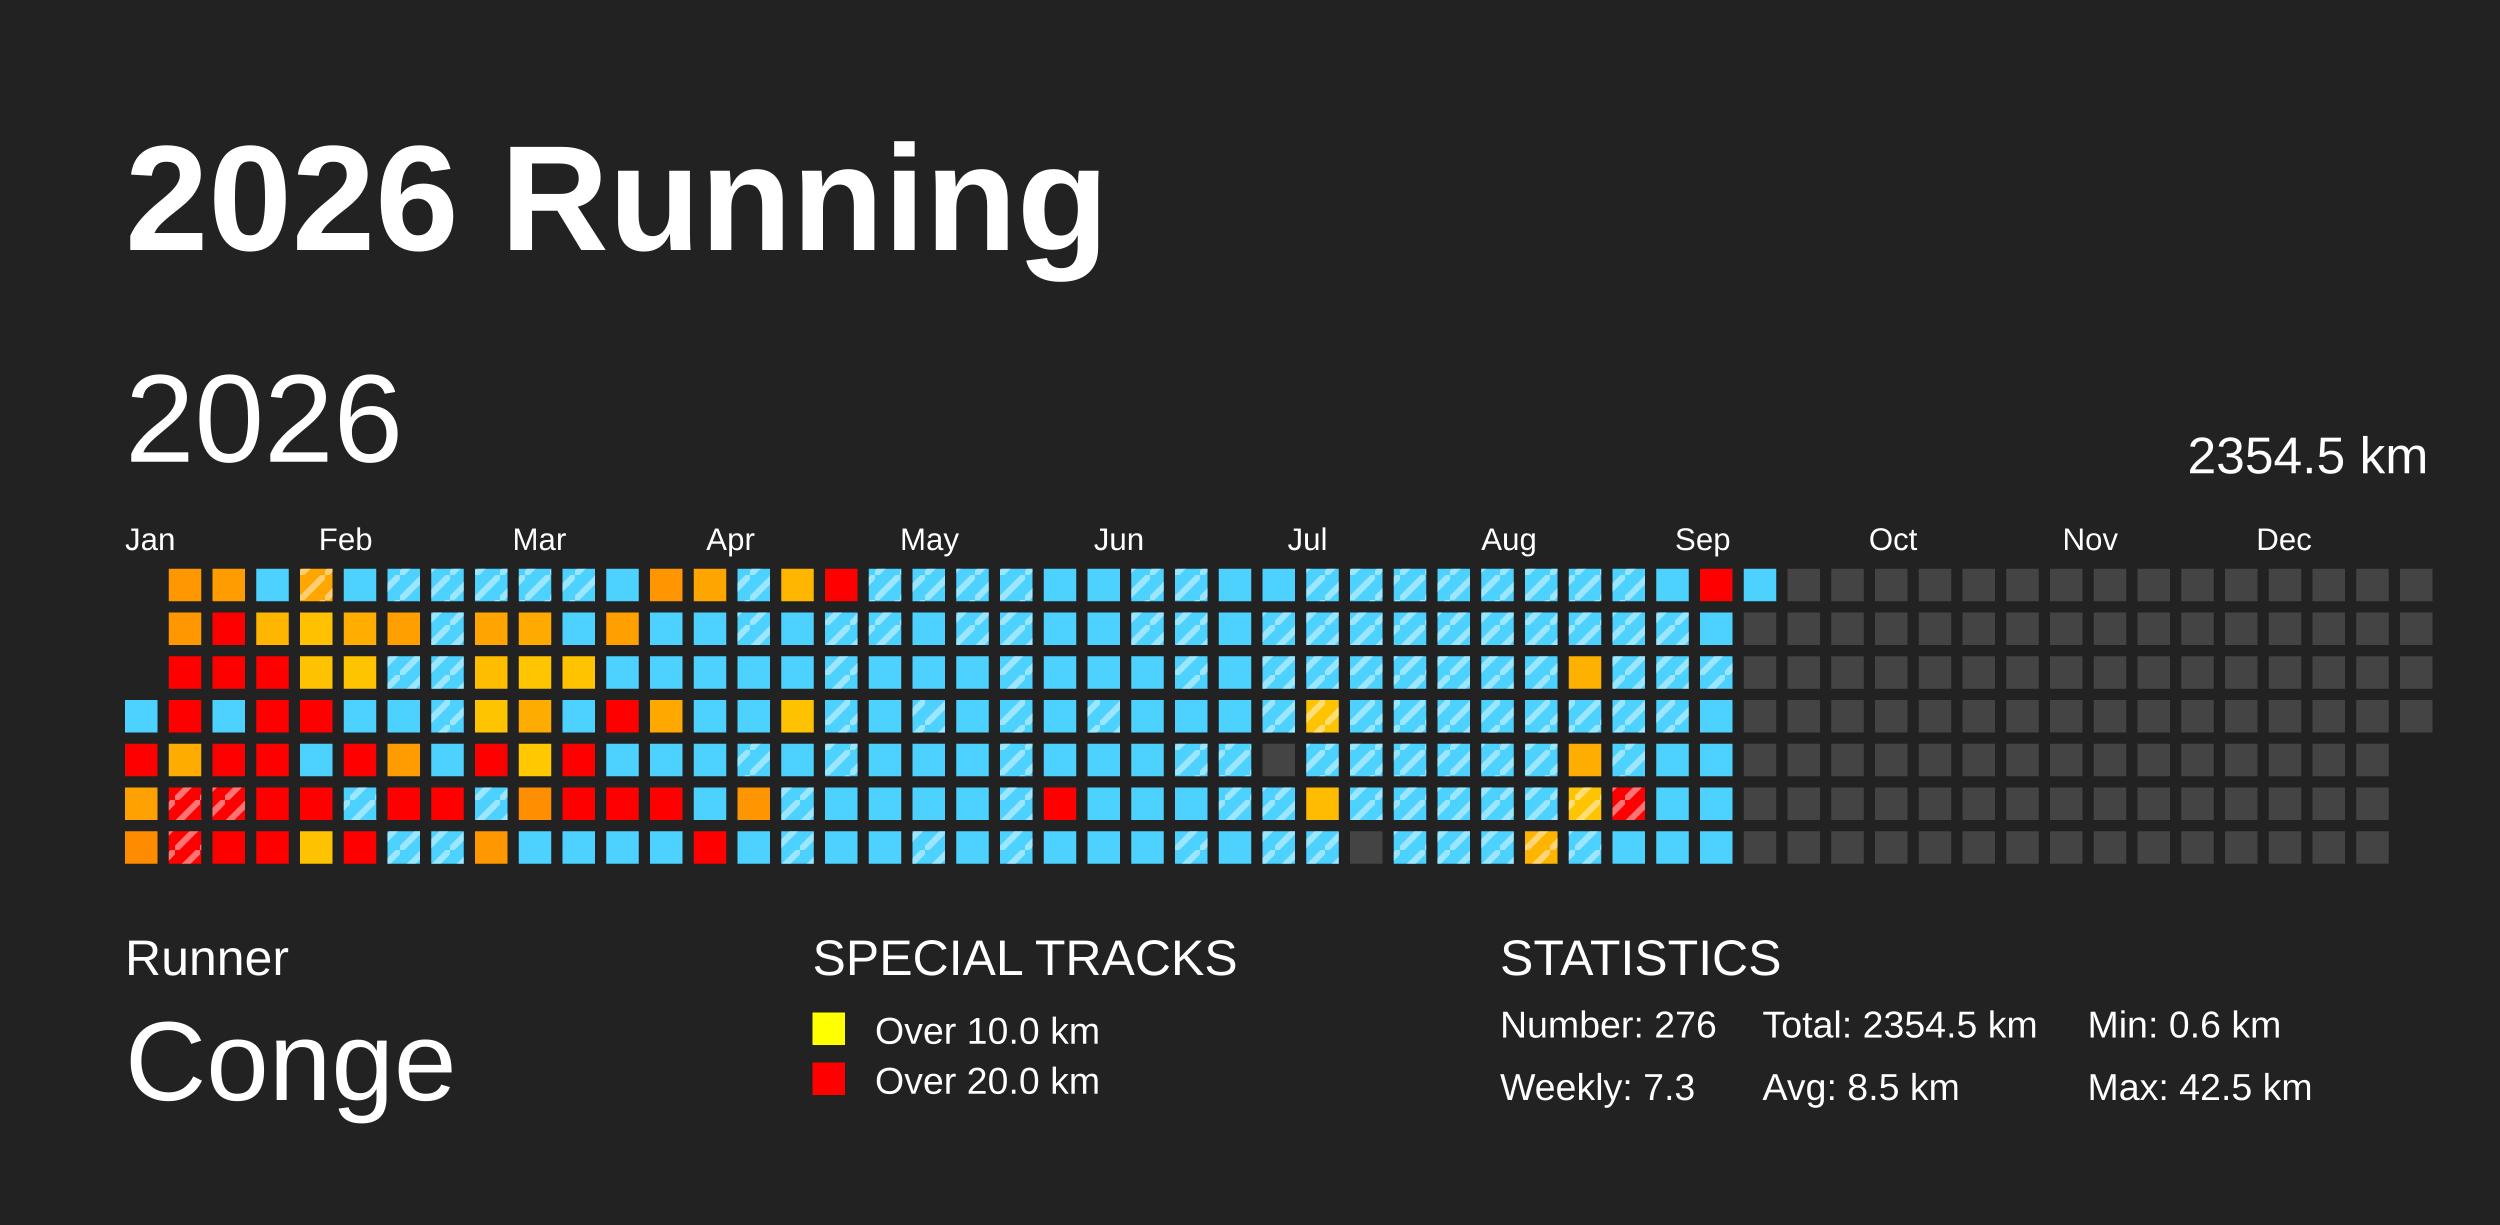
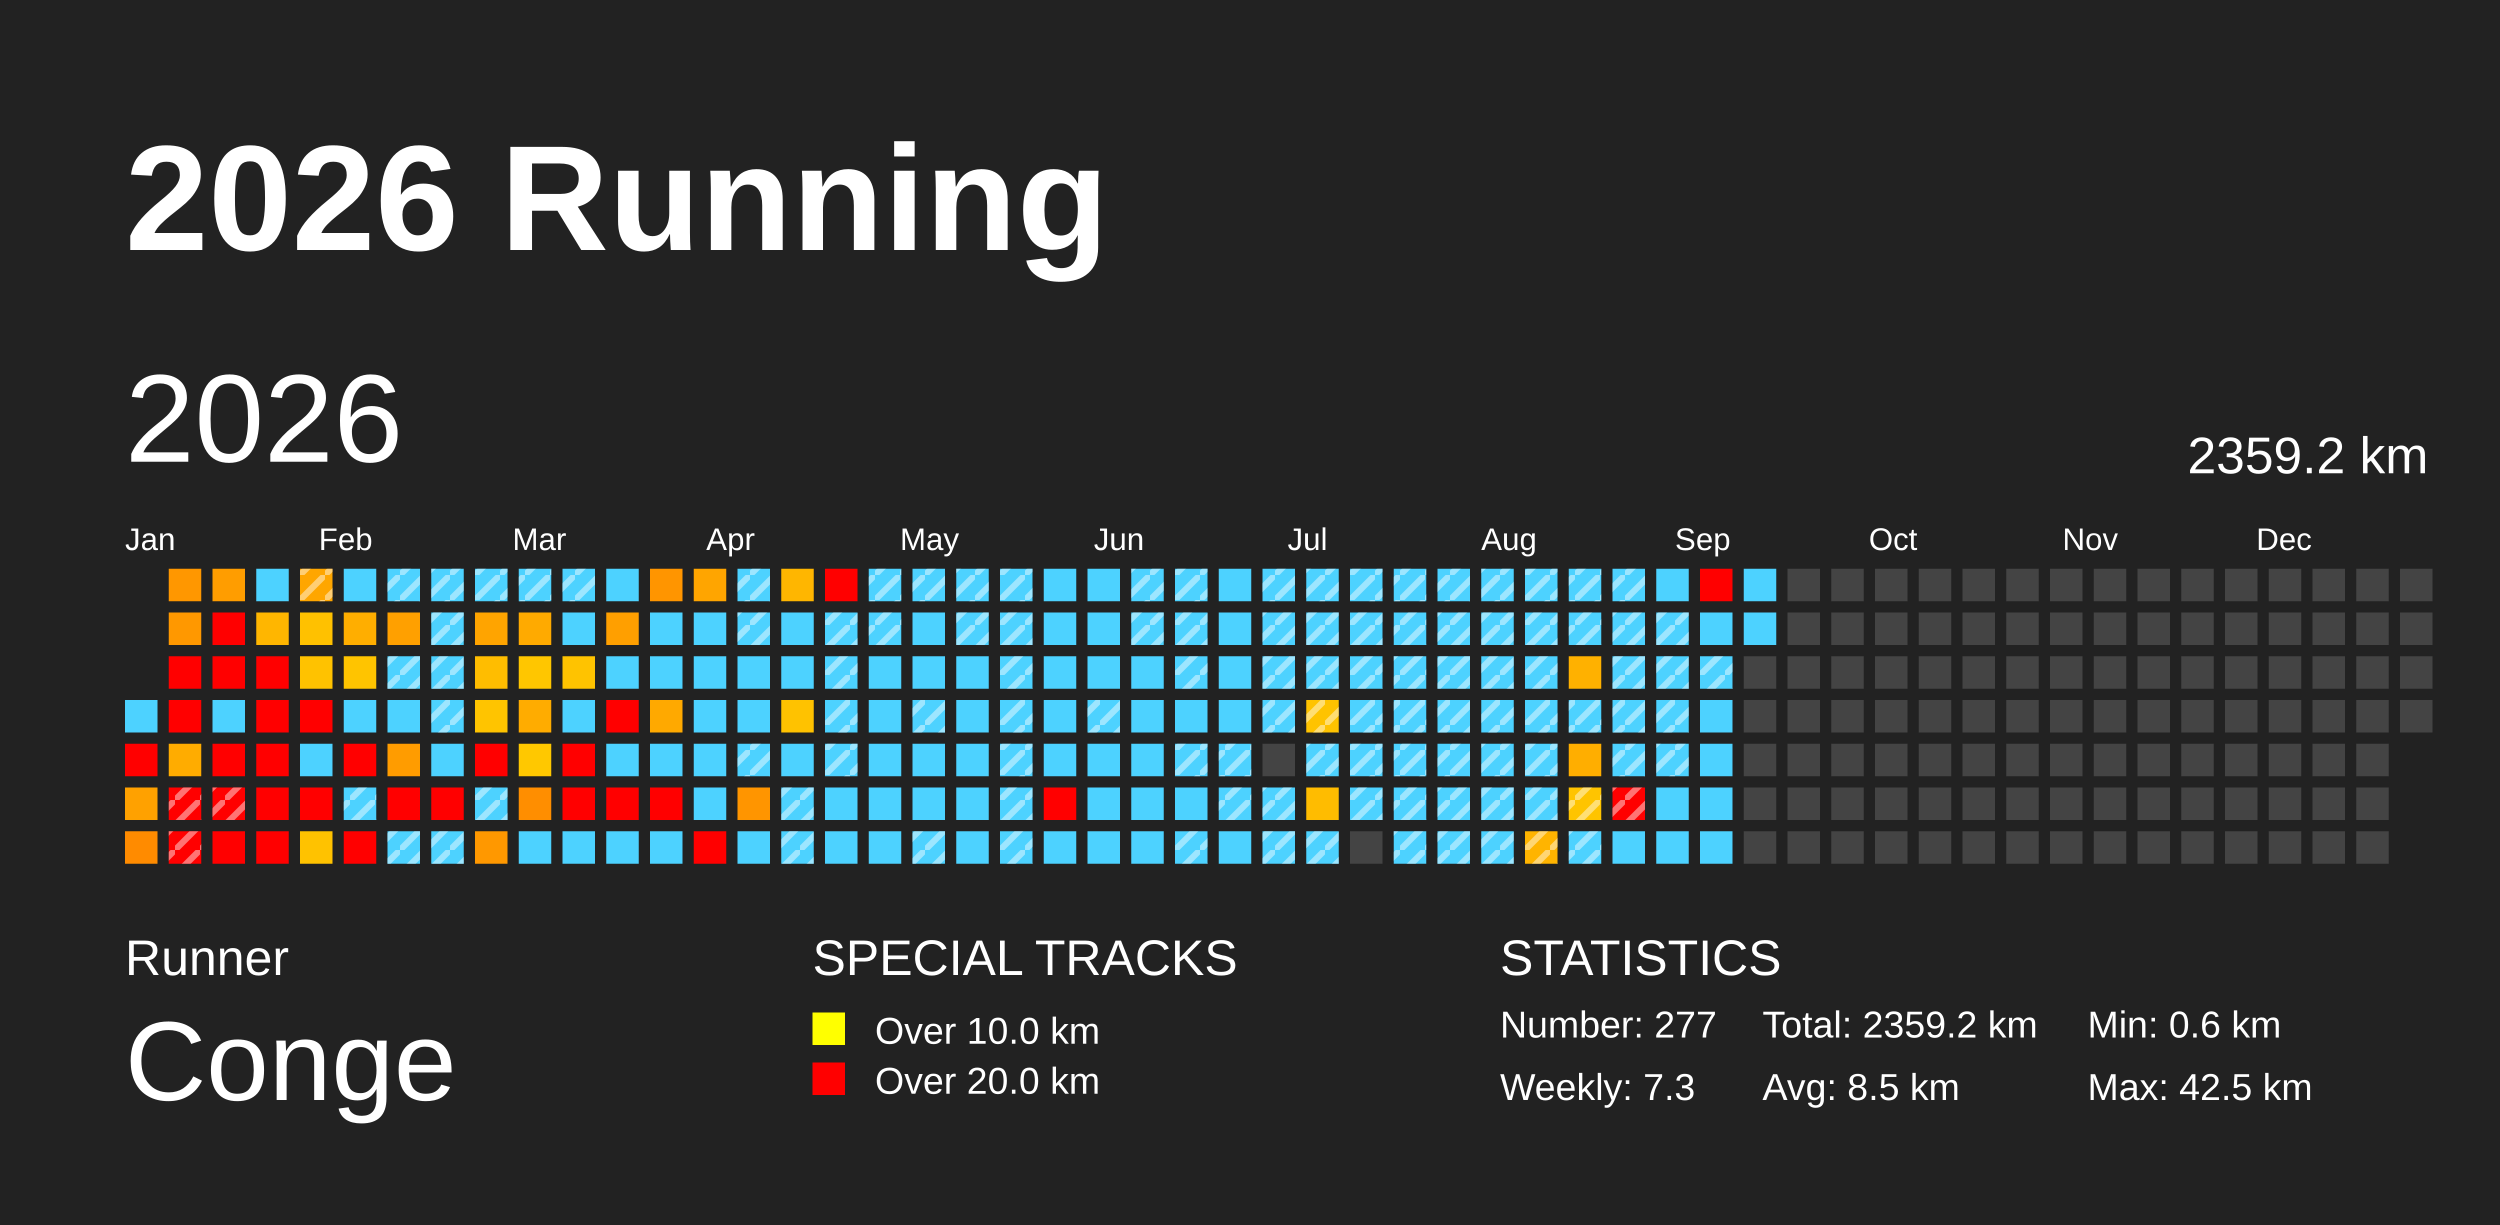
<svg xmlns="http://www.w3.org/2000/svg" baseProfile="full" height="98mm" version="1.1" viewBox="0,0,200,98" width="200mm">
  <defs>
    <pattern height="2" id="indoor-stripe" patternUnits="userSpaceOnUse" width="2">
      <line stroke="white" stroke-opacity="0.45" stroke-width="0.5" x1="0" x2="2" y1="2" y2="0" />
    </pattern>
  </defs>
  <rect fill="#222222" height="98" width="200" x="0" y="0" />
  <text fill="#FFFFFF" style="font-size:12px; font-family:Arial; font-weight:bold;" x="10" y="20">2026 Running</text>
  <text fill="#FFFFFF" style="font-size:4px; font-family:Arial" x="10" y="78">Runner</text>
  <text fill="#FFFFFF" style="font-size:9px; font-family:Arial" x="10" y="88">Conge</text>
  <text fill="#FFFFFF" style="font-size:4px; font-family:Arial" x="65" y="78">SPECIAL TRACKS</text>
  <rect fill="yellow" height="2.6" width="2.6" x="65" y="81" />
  <text fill="#FFFFFF" style="font-size:3px; font-family:Arial" x="70" y="83.5">Over 10.0 km</text>
  <rect fill="red" height="2.6" width="2.6" x="65" y="85" />
  <text fill="#FFFFFF" style="font-size:3px; font-family:Arial" x="70" y="87.5">Over 20.0 km</text>
  <text fill="#FFFFFF" style="font-size:4px; font-family:Arial" x="120" y="78">STATISTICS</text>
-   <text fill="#FFFFFF" style="font-size:3px; font-family:Arial" x="120" y="83">Number: 276</text>
+   <text fill="#FFFFFF" style="font-size:3px; font-family:Arial" x="120" y="83">Number: 277</text>
  <text fill="#FFFFFF" style="font-size:3px; font-family:Arial" x="120" y="88">Weekly: 7.3</text>
-   <text fill="#FFFFFF" style="font-size:3px; font-family:Arial" x="141" y="83">Total: 2354.5 km</text>
+   <text fill="#FFFFFF" style="font-size:3px; font-family:Arial" x="141" y="83">Total: 2359.2 km</text>
  <text fill="#FFFFFF" style="font-size:3px; font-family:Arial" x="141" y="88">Avg: 8.5 km</text>
  <text fill="#FFFFFF" style="font-size:3px; font-family:Arial" x="167" y="83">Min: 0.6 km</text>
  <text fill="#FFFFFF" style="font-size:3px; font-family:Arial" x="167" y="88">Max: 42.5 km</text>
  <text dominant-baseline="hanging" fill="#FFFFFF" style="font-size:10.0px; font-family:Arial;" x="10" y="30">2026</text>
-   <text dominant-baseline="hanging" fill="#FFFFFF" style="font-size:4.125px; font-family:Arial;" x="175" y="35">2354.5 km</text>
+   <text dominant-baseline="hanging" fill="#FFFFFF" style="font-size:4.125px; font-family:Arial;" x="175" y="35">2359.2 km</text>
  <text fill="#FFFFFF" style="font-size:2.5px; font-family:Arial" x="10.0" y="44">Jan</text>
  <text fill="#FFFFFF" style="font-size:2.5px; font-family:Arial" x="25.5" y="44">Feb</text>
  <text fill="#FFFFFF" style="font-size:2.5px; font-family:Arial" x="41.0" y="44">Mar</text>
  <text fill="#FFFFFF" style="font-size:2.5px; font-family:Arial" x="56.5" y="44">Apr</text>
  <text fill="#FFFFFF" style="font-size:2.5px; font-family:Arial" x="72.0" y="44">May</text>
  <text fill="#FFFFFF" style="font-size:2.5px; font-family:Arial" x="87.5" y="44">Jun</text>
  <text fill="#FFFFFF" style="font-size:2.5px; font-family:Arial" x="103.0" y="44">Jul</text>
  <text fill="#FFFFFF" style="font-size:2.5px; font-family:Arial" x="118.5" y="44">Aug</text>
  <text fill="#FFFFFF" style="font-size:2.5px; font-family:Arial" x="134.0" y="44">Sep</text>
  <text fill="#FFFFFF" style="font-size:2.5px; font-family:Arial" x="149.5" y="44">Oct</text>
  <text fill="#FFFFFF" style="font-size:2.5px; font-family:Arial" x="165.0" y="44">Nov</text>
  <text fill="#FFFFFF" style="font-size:2.5px; font-family:Arial" x="180.5" y="44">Dec</text>
  <rect fill="#4dd2ff" height="2.6" width="2.6" x="10.0" y="56.0" />
  <rect fill="red" height="2.6" width="2.6" x="10.0" y="59.5" />
  <rect fill="#ffa100" height="2.6" width="2.6" x="10.0" y="63.0" />
  <rect fill="#ff8b00" height="2.6" width="2.6" x="10.0" y="66.5" />
  <rect fill="#ff9700" height="2.6" width="2.6" x="13.5" y="45.5" />
  <rect fill="#ff9800" height="2.6" width="2.6" x="13.5" y="49.0" />
  <rect fill="red" height="2.6" width="2.6" x="13.5" y="52.5" />
  <rect fill="red" height="2.6" width="2.6" x="13.5" y="56.0" />
  <rect fill="#ffac00" height="2.6" width="2.6" x="13.5" y="59.5" />
  <rect fill="red" height="2.6" width="2.6" x="13.5" y="63.0" />
  <rect fill="url(#indoor-stripe)" height="2.6" style="pointer-events: none;" width="2.6" x="13.5" y="63.0" />
  <rect fill="red" height="2.6" width="2.6" x="13.5" y="66.5" />
  <rect fill="url(#indoor-stripe)" height="2.6" style="pointer-events: none;" width="2.6" x="13.5" y="66.5" />
  <rect fill="#ff9d00" height="2.6" width="2.6" x="17.0" y="45.5" />
  <rect fill="red" height="2.6" width="2.6" x="17.0" y="49.0" />
  <rect fill="red" height="2.6" width="2.6" x="17.0" y="52.5" />
  <rect fill="#4dd2ff" height="2.6" width="2.6" x="17.0" y="56.0" />
  <rect fill="red" height="2.6" width="2.6" x="17.0" y="59.5" />
  <rect fill="red" height="2.6" width="2.6" x="17.0" y="63.0" />
  <rect fill="url(#indoor-stripe)" height="2.6" style="pointer-events: none;" width="2.6" x="17.0" y="63.0" />
  <rect fill="red" height="2.6" width="2.6" x="17.0" y="66.5" />
  <rect fill="#4dd2ff" height="2.6" width="2.6" x="20.5" y="45.5" />
  <rect fill="#ffb600" height="2.6" width="2.6" x="20.5" y="49.0" />
  <rect fill="red" height="2.6" width="2.6" x="20.5" y="52.5" />
  <rect fill="red" height="2.6" width="2.6" x="20.5" y="56.0" />
  <rect fill="red" height="2.6" width="2.6" x="20.5" y="59.5" />
  <rect fill="red" height="2.6" width="2.6" x="20.5" y="63.0" />
  <rect fill="red" height="2.6" width="2.6" x="20.5" y="66.5" />
  <rect fill="#ffa600" height="2.6" width="2.6" x="24.0" y="45.5" />
  <rect fill="url(#indoor-stripe)" height="2.6" style="pointer-events: none;" width="2.6" x="24.0" y="45.5" />
  <rect fill="#ffc100" height="2.6" width="2.6" x="24.0" y="49.0" />
  <rect fill="#ffc200" height="2.6" width="2.6" x="24.0" y="52.5" />
  <rect fill="red" height="2.6" width="2.6" x="24.0" y="56.0" />
  <rect fill="#4dd2ff" height="2.6" width="2.6" x="24.0" y="59.5" />
  <rect fill="red" height="2.6" width="2.6" x="24.0" y="63.0" />
  <rect fill="#ffc200" height="2.6" width="2.6" x="24.0" y="66.5" />
  <rect fill="#4dd2ff" height="2.6" width="2.6" x="27.5" y="45.5" />
  <rect fill="#ffae00" height="2.6" width="2.6" x="27.5" y="49.0" />
  <rect fill="#ffc400" height="2.6" width="2.6" x="27.5" y="52.5" />
  <rect fill="#4dd2ff" height="2.6" width="2.6" x="27.5" y="56.0" />
  <rect fill="red" height="2.6" width="2.6" x="27.5" y="59.5" />
  <rect fill="#4dd2ff" height="2.6" width="2.6" x="27.5" y="63.0" />
  <rect fill="url(#indoor-stripe)" height="2.6" style="pointer-events: none;" width="2.6" x="27.5" y="63.0" />
  <rect fill="red" height="2.6" width="2.6" x="27.5" y="66.5" />
  <rect fill="#4dd2ff" height="2.6" width="2.6" x="31.0" y="45.5" />
  <rect fill="url(#indoor-stripe)" height="2.6" style="pointer-events: none;" width="2.6" x="31.0" y="45.5" />
  <rect fill="#ffa000" height="2.6" width="2.6" x="31.0" y="49.0" />
  <rect fill="#4dd2ff" height="2.6" width="2.6" x="31.0" y="52.5" />
  <rect fill="url(#indoor-stripe)" height="2.6" style="pointer-events: none;" width="2.6" x="31.0" y="52.5" />
  <rect fill="#4dd2ff" height="2.6" width="2.6" x="31.0" y="56.0" />
  <rect fill="#ff9c00" height="2.6" width="2.6" x="31.0" y="59.5" />
  <rect fill="red" height="2.6" width="2.6" x="31.0" y="63.0" />
  <rect fill="#4dd2ff" height="2.6" width="2.6" x="31.0" y="66.5" />
  <rect fill="url(#indoor-stripe)" height="2.6" style="pointer-events: none;" width="2.6" x="31.0" y="66.5" />
  <rect fill="#4dd2ff" height="2.6" width="2.6" x="34.5" y="45.5" />
  <rect fill="url(#indoor-stripe)" height="2.6" style="pointer-events: none;" width="2.6" x="34.5" y="45.5" />
  <rect fill="#4dd2ff" height="2.6" width="2.6" x="34.5" y="49.0" />
  <rect fill="url(#indoor-stripe)" height="2.6" style="pointer-events: none;" width="2.6" x="34.5" y="49.0" />
  <rect fill="#4dd2ff" height="2.6" width="2.6" x="34.5" y="52.5" />
  <rect fill="url(#indoor-stripe)" height="2.6" style="pointer-events: none;" width="2.6" x="34.5" y="52.5" />
  <rect fill="#4dd2ff" height="2.6" width="2.6" x="34.5" y="56.0" />
  <rect fill="url(#indoor-stripe)" height="2.6" style="pointer-events: none;" width="2.6" x="34.5" y="56.0" />
  <rect fill="#4dd2ff" height="2.6" width="2.6" x="34.5" y="59.5" />
  <rect fill="red" height="2.6" width="2.6" x="34.5" y="63.0" />
  <rect fill="#4dd2ff" height="2.6" width="2.6" x="34.5" y="66.5" />
  <rect fill="url(#indoor-stripe)" height="2.6" style="pointer-events: none;" width="2.6" x="34.5" y="66.5" />
  <rect fill="#4dd2ff" height="2.6" width="2.6" x="38.0" y="45.5" />
  <rect fill="url(#indoor-stripe)" height="2.6" style="pointer-events: none;" width="2.6" x="38.0" y="45.5" />
  <rect fill="#ffa400" height="2.6" width="2.6" x="38.0" y="49.0" />
  <rect fill="#ffbd00" height="2.6" width="2.6" x="38.0" y="52.5" />
  <rect fill="#ffc400" height="2.6" width="2.6" x="38.0" y="56.0" />
  <rect fill="red" height="2.6" width="2.6" x="38.0" y="59.5" />
  <rect fill="#4dd2ff" height="2.6" width="2.6" x="38.0" y="63.0" />
  <rect fill="url(#indoor-stripe)" height="2.6" style="pointer-events: none;" width="2.6" x="38.0" y="63.0" />
  <rect fill="#ff9800" height="2.6" width="2.6" x="38.0" y="66.5" />
  <rect fill="#4dd2ff" height="2.6" width="2.6" x="41.5" y="45.5" />
  <rect fill="url(#indoor-stripe)" height="2.6" style="pointer-events: none;" width="2.6" x="41.5" y="45.5" />
  <rect fill="#ffaa00" height="2.6" width="2.6" x="41.5" y="49.0" />
  <rect fill="#ffc600" height="2.6" width="2.6" x="41.5" y="52.5" />
  <rect fill="#ffac00" height="2.6" width="2.6" x="41.5" y="56.0" />
  <rect fill="#ffc800" height="2.6" width="2.6" x="41.5" y="59.5" />
  <rect fill="#ff8e00" height="2.6" width="2.6" x="41.5" y="63.0" />
  <rect fill="#4dd2ff" height="2.6" width="2.6" x="41.5" y="66.5" />
  <rect fill="#4dd2ff" height="2.6" width="2.6" x="45.0" y="45.5" />
  <rect fill="url(#indoor-stripe)" height="2.6" style="pointer-events: none;" width="2.6" x="45.0" y="45.5" />
  <rect fill="#4dd2ff" height="2.6" width="2.6" x="45.0" y="49.0" />
  <rect fill="#ffc300" height="2.6" width="2.6" x="45.0" y="52.5" />
  <rect fill="#4dd2ff" height="2.6" width="2.6" x="45.0" y="56.0" />
  <rect fill="red" height="2.6" width="2.6" x="45.0" y="59.5" />
  <rect fill="red" height="2.6" width="2.6" x="45.0" y="63.0" />
  <rect fill="#4dd2ff" height="2.6" width="2.6" x="45.0" y="66.5" />
  <rect fill="#4dd2ff" height="2.6" width="2.6" x="48.5" y="45.5" />
  <rect fill="#ff9f00" height="2.6" width="2.6" x="48.5" y="49.0" />
  <rect fill="#4dd2ff" height="2.6" width="2.6" x="48.5" y="52.5" />
  <rect fill="red" height="2.6" width="2.6" x="48.5" y="56.0" />
  <rect fill="#4dd2ff" height="2.6" width="2.6" x="48.5" y="59.5" />
  <rect fill="red" height="2.6" width="2.6" x="48.5" y="63.0" />
  <rect fill="#4dd2ff" height="2.6" width="2.6" x="48.5" y="66.5" />
  <rect fill="#ff9500" height="2.6" width="2.6" x="52.0" y="45.5" />
  <rect fill="#4dd2ff" height="2.6" width="2.6" x="52.0" y="49.0" />
  <rect fill="#4dd2ff" height="2.6" width="2.6" x="52.0" y="52.5" />
  <rect fill="#ffa900" height="2.6" width="2.6" x="52.0" y="56.0" />
  <rect fill="#4dd2ff" height="2.6" width="2.6" x="52.0" y="59.5" />
  <rect fill="red" height="2.6" width="2.6" x="52.0" y="63.0" />
  <rect fill="#4dd2ff" height="2.6" width="2.6" x="52.0" y="66.5" />
  <rect fill="#ffa500" height="2.6" width="2.6" x="55.5" y="45.5" />
  <rect fill="#4dd2ff" height="2.6" width="2.6" x="55.5" y="49.0" />
  <rect fill="#4dd2ff" height="2.6" width="2.6" x="55.5" y="52.5" />
  <rect fill="#4dd2ff" height="2.6" width="2.6" x="55.5" y="56.0" />
  <rect fill="#4dd2ff" height="2.6" width="2.6" x="55.5" y="59.5" />
  <rect fill="#4dd2ff" height="2.6" width="2.6" x="55.5" y="63.0" />
  <rect fill="red" height="2.6" width="2.6" x="55.5" y="66.5" />
  <rect fill="#4dd2ff" height="2.6" width="2.6" x="59.0" y="45.5" />
  <rect fill="url(#indoor-stripe)" height="2.6" style="pointer-events: none;" width="2.6" x="59.0" y="45.5" />
  <rect fill="#4dd2ff" height="2.6" width="2.6" x="59.0" y="49.0" />
  <rect fill="url(#indoor-stripe)" height="2.6" style="pointer-events: none;" width="2.6" x="59.0" y="49.0" />
  <rect fill="#4dd2ff" height="2.6" width="2.6" x="59.0" y="52.5" />
  <rect fill="#4dd2ff" height="2.6" width="2.6" x="59.0" y="56.0" />
  <rect fill="#4dd2ff" height="2.6" width="2.6" x="59.0" y="59.5" />
  <rect fill="url(#indoor-stripe)" height="2.6" style="pointer-events: none;" width="2.6" x="59.0" y="59.5" />
  <rect fill="#ff9500" height="2.6" width="2.6" x="59.0" y="63.0" />
  <rect fill="#4dd2ff" height="2.6" width="2.6" x="59.0" y="66.5" />
  <rect fill="#ffb600" height="2.6" width="2.6" x="62.5" y="45.5" />
  <rect fill="#4dd2ff" height="2.6" width="2.6" x="62.5" y="49.0" />
  <rect fill="#4dd2ff" height="2.6" width="2.6" x="62.5" y="52.5" />
  <rect fill="#ffc200" height="2.6" width="2.6" x="62.5" y="56.0" />
  <rect fill="#4dd2ff" height="2.6" width="2.6" x="62.5" y="59.5" />
  <rect fill="#4dd2ff" height="2.6" width="2.6" x="62.5" y="63.0" />
  <rect fill="url(#indoor-stripe)" height="2.6" style="pointer-events: none;" width="2.6" x="62.5" y="63.0" />
  <rect fill="#4dd2ff" height="2.6" width="2.6" x="62.5" y="66.5" />
  <rect fill="url(#indoor-stripe)" height="2.6" style="pointer-events: none;" width="2.6" x="62.5" y="66.5" />
  <rect fill="red" height="2.6" width="2.6" x="66.0" y="45.5" />
  <rect fill="#4dd2ff" height="2.6" width="2.6" x="66.0" y="49.0" />
  <rect fill="url(#indoor-stripe)" height="2.6" style="pointer-events: none;" width="2.6" x="66.0" y="49.0" />
  <rect fill="#4dd2ff" height="2.6" width="2.6" x="66.0" y="52.5" />
  <rect fill="url(#indoor-stripe)" height="2.6" style="pointer-events: none;" width="2.6" x="66.0" y="52.5" />
  <rect fill="#4dd2ff" height="2.6" width="2.6" x="66.0" y="56.0" />
  <rect fill="url(#indoor-stripe)" height="2.6" style="pointer-events: none;" width="2.6" x="66.0" y="56.0" />
  <rect fill="#4dd2ff" height="2.6" width="2.6" x="66.0" y="59.5" />
  <rect fill="url(#indoor-stripe)" height="2.6" style="pointer-events: none;" width="2.6" x="66.0" y="59.5" />
  <rect fill="#4dd2ff" height="2.6" width="2.6" x="66.0" y="63.0" />
  <rect fill="#4dd2ff" height="2.6" width="2.6" x="66.0" y="66.5" />
  <rect fill="#4dd2ff" height="2.6" width="2.6" x="69.5" y="45.5" />
  <rect fill="url(#indoor-stripe)" height="2.6" style="pointer-events: none;" width="2.6" x="69.5" y="45.5" />
  <rect fill="#4dd2ff" height="2.6" width="2.6" x="69.5" y="49.0" />
  <rect fill="url(#indoor-stripe)" height="2.6" style="pointer-events: none;" width="2.6" x="69.5" y="49.0" />
  <rect fill="#4dd2ff" height="2.6" width="2.6" x="69.5" y="52.5" />
  <rect fill="#4dd2ff" height="2.6" width="2.6" x="69.5" y="56.0" />
  <rect fill="#4dd2ff" height="2.6" width="2.6" x="69.5" y="59.5" />
  <rect fill="#4dd2ff" height="2.6" width="2.6" x="69.5" y="63.0" />
  <rect fill="#4dd2ff" height="2.6" width="2.6" x="69.5" y="66.5" />
  <rect fill="#4dd2ff" height="2.6" width="2.6" x="73.0" y="45.5" />
  <rect fill="url(#indoor-stripe)" height="2.6" style="pointer-events: none;" width="2.6" x="73.0" y="45.5" />
  <rect fill="#4dd2ff" height="2.6" width="2.6" x="73.0" y="49.0" />
  <rect fill="#4dd2ff" height="2.6" width="2.6" x="73.0" y="52.5" />
  <rect fill="#4dd2ff" height="2.6" width="2.6" x="73.0" y="56.0" />
  <rect fill="url(#indoor-stripe)" height="2.6" style="pointer-events: none;" width="2.6" x="73.0" y="56.0" />
  <rect fill="#4dd2ff" height="2.6" width="2.6" x="73.0" y="59.5" />
  <rect fill="#4dd2ff" height="2.6" width="2.6" x="73.0" y="63.0" />
  <rect fill="#4dd2ff" height="2.6" width="2.6" x="73.0" y="66.5" />
  <rect fill="url(#indoor-stripe)" height="2.6" style="pointer-events: none;" width="2.6" x="73.0" y="66.5" />
  <rect fill="#4dd2ff" height="2.6" width="2.6" x="76.5" y="45.5" />
  <rect fill="url(#indoor-stripe)" height="2.6" style="pointer-events: none;" width="2.6" x="76.5" y="45.5" />
  <rect fill="#4dd2ff" height="2.6" width="2.6" x="76.5" y="49.0" />
  <rect fill="url(#indoor-stripe)" height="2.6" style="pointer-events: none;" width="2.6" x="76.5" y="49.0" />
  <rect fill="#4dd2ff" height="2.6" width="2.6" x="76.5" y="52.5" />
  <rect fill="#4dd2ff" height="2.6" width="2.6" x="76.5" y="56.0" />
  <rect fill="#4dd2ff" height="2.6" width="2.6" x="76.5" y="59.5" />
  <rect fill="#4dd2ff" height="2.6" width="2.6" x="76.5" y="63.0" />
  <rect fill="#4dd2ff" height="2.6" width="2.6" x="76.5" y="66.5" />
  <rect fill="#4dd2ff" height="2.6" width="2.6" x="80.0" y="45.5" />
  <rect fill="url(#indoor-stripe)" height="2.6" style="pointer-events: none;" width="2.6" x="80.0" y="45.5" />
  <rect fill="#4dd2ff" height="2.6" width="2.6" x="80.0" y="49.0" />
  <rect fill="url(#indoor-stripe)" height="2.6" style="pointer-events: none;" width="2.6" x="80.0" y="49.0" />
  <rect fill="#4dd2ff" height="2.6" width="2.6" x="80.0" y="52.5" />
  <rect fill="url(#indoor-stripe)" height="2.6" style="pointer-events: none;" width="2.6" x="80.0" y="52.5" />
  <rect fill="#4dd2ff" height="2.6" width="2.6" x="80.0" y="56.0" />
  <rect fill="url(#indoor-stripe)" height="2.6" style="pointer-events: none;" width="2.6" x="80.0" y="56.0" />
  <rect fill="#4dd2ff" height="2.6" width="2.6" x="80.0" y="59.5" />
  <rect fill="url(#indoor-stripe)" height="2.6" style="pointer-events: none;" width="2.6" x="80.0" y="59.5" />
  <rect fill="#4dd2ff" height="2.6" width="2.6" x="80.0" y="63.0" />
  <rect fill="url(#indoor-stripe)" height="2.6" style="pointer-events: none;" width="2.6" x="80.0" y="63.0" />
  <rect fill="#4dd2ff" height="2.6" width="2.6" x="80.0" y="66.5" />
  <rect fill="url(#indoor-stripe)" height="2.6" style="pointer-events: none;" width="2.6" x="80.0" y="66.5" />
  <rect fill="#4dd2ff" height="2.6" width="2.6" x="83.5" y="45.5" />
  <rect fill="#4dd2ff" height="2.6" width="2.6" x="83.5" y="49.0" />
  <rect fill="#4dd2ff" height="2.6" width="2.6" x="83.5" y="52.5" />
  <rect fill="#4dd2ff" height="2.6" width="2.6" x="83.5" y="56.0" />
  <rect fill="#4dd2ff" height="2.6" width="2.6" x="83.5" y="59.5" />
  <rect fill="red" height="2.6" width="2.6" x="83.5" y="63.0" />
  <rect fill="#4dd2ff" height="2.6" width="2.6" x="83.5" y="66.5" />
  <rect fill="#4dd2ff" height="2.6" width="2.6" x="87.0" y="45.5" />
  <rect fill="#4dd2ff" height="2.6" width="2.6" x="87.0" y="49.0" />
  <rect fill="#4dd2ff" height="2.6" width="2.6" x="87.0" y="52.5" />
  <rect fill="#4dd2ff" height="2.6" width="2.6" x="87.0" y="56.0" />
  <rect fill="url(#indoor-stripe)" height="2.6" style="pointer-events: none;" width="2.6" x="87.0" y="56.0" />
  <rect fill="#4dd2ff" height="2.6" width="2.6" x="87.0" y="59.5" />
  <rect fill="#4dd2ff" height="2.6" width="2.6" x="87.0" y="63.0" />
  <rect fill="#4dd2ff" height="2.6" width="2.6" x="87.0" y="66.5" />
  <rect fill="#4dd2ff" height="2.6" width="2.6" x="90.5" y="45.5" />
  <rect fill="url(#indoor-stripe)" height="2.6" style="pointer-events: none;" width="2.6" x="90.5" y="45.5" />
  <rect fill="#4dd2ff" height="2.6" width="2.6" x="90.5" y="49.0" />
  <rect fill="url(#indoor-stripe)" height="2.6" style="pointer-events: none;" width="2.6" x="90.5" y="49.0" />
  <rect fill="#4dd2ff" height="2.6" width="2.6" x="90.5" y="52.5" />
  <rect fill="#4dd2ff" height="2.6" width="2.6" x="90.5" y="56.0" />
  <rect fill="#4dd2ff" height="2.6" width="2.6" x="90.5" y="59.5" />
  <rect fill="#4dd2ff" height="2.6" width="2.6" x="90.5" y="63.0" />
  <rect fill="#4dd2ff" height="2.6" width="2.6" x="90.5" y="66.5" />
  <rect fill="#4dd2ff" height="2.6" width="2.6" x="94.0" y="45.5" />
  <rect fill="url(#indoor-stripe)" height="2.6" style="pointer-events: none;" width="2.6" x="94.0" y="45.5" />
  <rect fill="#4dd2ff" height="2.6" width="2.6" x="94.0" y="49.0" />
  <rect fill="url(#indoor-stripe)" height="2.6" style="pointer-events: none;" width="2.6" x="94.0" y="49.0" />
  <rect fill="#4dd2ff" height="2.6" width="2.6" x="94.0" y="52.5" />
  <rect fill="url(#indoor-stripe)" height="2.6" style="pointer-events: none;" width="2.6" x="94.0" y="52.5" />
  <rect fill="#4dd2ff" height="2.6" width="2.6" x="94.0" y="56.0" />
  <rect fill="#4dd2ff" height="2.6" width="2.6" x="94.0" y="59.5" />
  <rect fill="url(#indoor-stripe)" height="2.6" style="pointer-events: none;" width="2.6" x="94.0" y="59.5" />
  <rect fill="#4dd2ff" height="2.6" width="2.6" x="94.0" y="63.0" />
  <rect fill="#4dd2ff" height="2.6" width="2.6" x="94.0" y="66.5" />
  <rect fill="url(#indoor-stripe)" height="2.6" style="pointer-events: none;" width="2.6" x="94.0" y="66.5" />
  <rect fill="#4dd2ff" height="2.6" width="2.6" x="97.5" y="45.5" />
  <rect fill="#4dd2ff" height="2.6" width="2.6" x="97.5" y="49.0" />
  <rect fill="#4dd2ff" height="2.6" width="2.6" x="97.5" y="52.5" />
  <rect fill="#4dd2ff" height="2.6" width="2.6" x="97.5" y="56.0" />
  <rect fill="#4dd2ff" height="2.6" width="2.6" x="97.5" y="59.5" />
  <rect fill="url(#indoor-stripe)" height="2.6" style="pointer-events: none;" width="2.6" x="97.5" y="59.5" />
  <rect fill="#4dd2ff" height="2.6" width="2.6" x="97.5" y="63.0" />
  <rect fill="url(#indoor-stripe)" height="2.6" style="pointer-events: none;" width="2.6" x="97.5" y="63.0" />
  <rect fill="#4dd2ff" height="2.6" width="2.6" x="97.5" y="66.5" />
  <rect fill="#4dd2ff" height="2.6" width="2.6" x="101.0" y="45.5" />
+   <rect fill="url(#indoor-stripe)" height="2.6" style="pointer-events: none;" width="2.6" x="101.0" y="45.5" />
  <rect fill="#4dd2ff" height="2.6" width="2.6" x="101.0" y="49.0" />
  <rect fill="url(#indoor-stripe)" height="2.6" style="pointer-events: none;" width="2.6" x="101.0" y="49.0" />
  <rect fill="#4dd2ff" height="2.6" width="2.6" x="101.0" y="52.5" />
  <rect fill="url(#indoor-stripe)" height="2.6" style="pointer-events: none;" width="2.6" x="101.0" y="52.5" />
  <rect fill="#4dd2ff" height="2.6" width="2.6" x="101.0" y="56.0" />
  <rect fill="url(#indoor-stripe)" height="2.6" style="pointer-events: none;" width="2.6" x="101.0" y="56.0" />
  <rect fill="#444444" height="2.6" width="2.6" x="101.0" y="59.5" />
  <rect fill="#4dd2ff" height="2.6" width="2.6" x="101.0" y="63.0" />
  <rect fill="url(#indoor-stripe)" height="2.6" style="pointer-events: none;" width="2.6" x="101.0" y="63.0" />
  <rect fill="#4dd2ff" height="2.6" width="2.6" x="101.0" y="66.5" />
  <rect fill="url(#indoor-stripe)" height="2.6" style="pointer-events: none;" width="2.6" x="101.0" y="66.5" />
  <rect fill="#4dd2ff" height="2.6" width="2.6" x="104.5" y="45.5" />
  <rect fill="url(#indoor-stripe)" height="2.6" style="pointer-events: none;" width="2.6" x="104.5" y="45.5" />
  <rect fill="#4dd2ff" height="2.6" width="2.6" x="104.5" y="49.0" />
  <rect fill="url(#indoor-stripe)" height="2.6" style="pointer-events: none;" width="2.6" x="104.5" y="49.0" />
  <rect fill="#4dd2ff" height="2.6" width="2.6" x="104.5" y="52.5" />
  <rect fill="url(#indoor-stripe)" height="2.6" style="pointer-events: none;" width="2.6" x="104.5" y="52.5" />
  <rect fill="#ffc300" height="2.6" width="2.6" x="104.5" y="56.0" />
  <rect fill="url(#indoor-stripe)" height="2.6" style="pointer-events: none;" width="2.6" x="104.5" y="56.0" />
  <rect fill="#4dd2ff" height="2.6" width="2.6" x="104.5" y="59.5" />
  <rect fill="url(#indoor-stripe)" height="2.6" style="pointer-events: none;" width="2.6" x="104.5" y="59.5" />
  <rect fill="#ffbc00" height="2.6" width="2.6" x="104.5" y="63.0" />
  <rect fill="#4dd2ff" height="2.6" width="2.6" x="104.5" y="66.5" />
  <rect fill="url(#indoor-stripe)" height="2.6" style="pointer-events: none;" width="2.6" x="104.5" y="66.5" />
  <rect fill="#4dd2ff" height="2.6" width="2.6" x="108.0" y="45.5" />
  <rect fill="url(#indoor-stripe)" height="2.6" style="pointer-events: none;" width="2.6" x="108.0" y="45.5" />
  <rect fill="#4dd2ff" height="2.6" width="2.6" x="108.0" y="49.0" />
  <rect fill="url(#indoor-stripe)" height="2.6" style="pointer-events: none;" width="2.6" x="108.0" y="49.0" />
  <rect fill="#4dd2ff" height="2.6" width="2.6" x="108.0" y="52.5" />
  <rect fill="url(#indoor-stripe)" height="2.6" style="pointer-events: none;" width="2.6" x="108.0" y="52.5" />
  <rect fill="#4dd2ff" height="2.6" width="2.6" x="108.0" y="56.0" />
  <rect fill="url(#indoor-stripe)" height="2.6" style="pointer-events: none;" width="2.6" x="108.0" y="56.0" />
  <rect fill="#4dd2ff" height="2.6" width="2.6" x="108.0" y="59.5" />
  <rect fill="url(#indoor-stripe)" height="2.6" style="pointer-events: none;" width="2.6" x="108.0" y="59.5" />
  <rect fill="#4dd2ff" height="2.6" width="2.6" x="108.0" y="63.0" />
  <rect fill="url(#indoor-stripe)" height="2.6" style="pointer-events: none;" width="2.6" x="108.0" y="63.0" />
  <rect fill="#444444" height="2.6" width="2.6" x="108.0" y="66.5" />
  <rect fill="#4dd2ff" height="2.6" width="2.6" x="111.5" y="45.5" />
  <rect fill="url(#indoor-stripe)" height="2.6" style="pointer-events: none;" width="2.6" x="111.5" y="45.5" />
  <rect fill="#4dd2ff" height="2.6" width="2.6" x="111.5" y="49.0" />
  <rect fill="url(#indoor-stripe)" height="2.6" style="pointer-events: none;" width="2.6" x="111.5" y="49.0" />
  <rect fill="#4dd2ff" height="2.6" width="2.6" x="111.5" y="52.5" />
  <rect fill="url(#indoor-stripe)" height="2.6" style="pointer-events: none;" width="2.6" x="111.5" y="52.5" />
  <rect fill="#4dd2ff" height="2.6" width="2.6" x="111.5" y="56.0" />
  <rect fill="url(#indoor-stripe)" height="2.6" style="pointer-events: none;" width="2.6" x="111.5" y="56.0" />
  <rect fill="#4dd2ff" height="2.6" width="2.6" x="111.5" y="59.5" />
  <rect fill="url(#indoor-stripe)" height="2.6" style="pointer-events: none;" width="2.6" x="111.5" y="59.5" />
  <rect fill="#4dd2ff" height="2.6" width="2.6" x="111.5" y="63.0" />
  <rect fill="url(#indoor-stripe)" height="2.6" style="pointer-events: none;" width="2.6" x="111.5" y="63.0" />
  <rect fill="#4dd2ff" height="2.6" width="2.6" x="111.5" y="66.5" />
  <rect fill="url(#indoor-stripe)" height="2.6" style="pointer-events: none;" width="2.6" x="111.5" y="66.5" />
  <rect fill="#4dd2ff" height="2.6" width="2.6" x="115.0" y="45.5" />
  <rect fill="url(#indoor-stripe)" height="2.6" style="pointer-events: none;" width="2.6" x="115.0" y="45.5" />
  <rect fill="#4dd2ff" height="2.6" width="2.6" x="115.0" y="49.0" />
  <rect fill="url(#indoor-stripe)" height="2.6" style="pointer-events: none;" width="2.6" x="115.0" y="49.0" />
  <rect fill="#4dd2ff" height="2.6" width="2.6" x="115.0" y="52.5" />
  <rect fill="url(#indoor-stripe)" height="2.6" style="pointer-events: none;" width="2.6" x="115.0" y="52.5" />
  <rect fill="#4dd2ff" height="2.6" width="2.6" x="115.0" y="56.0" />
  <rect fill="url(#indoor-stripe)" height="2.6" style="pointer-events: none;" width="2.6" x="115.0" y="56.0" />
  <rect fill="#4dd2ff" height="2.6" width="2.6" x="115.0" y="59.5" />
  <rect fill="url(#indoor-stripe)" height="2.6" style="pointer-events: none;" width="2.6" x="115.0" y="59.5" />
  <rect fill="#4dd2ff" height="2.6" width="2.6" x="115.0" y="63.0" />
  <rect fill="url(#indoor-stripe)" height="2.6" style="pointer-events: none;" width="2.6" x="115.0" y="63.0" />
  <rect fill="#4dd2ff" height="2.6" width="2.6" x="115.0" y="66.5" />
  <rect fill="url(#indoor-stripe)" height="2.6" style="pointer-events: none;" width="2.6" x="115.0" y="66.5" />
  <rect fill="#4dd2ff" height="2.6" width="2.6" x="118.5" y="45.5" />
  <rect fill="url(#indoor-stripe)" height="2.6" style="pointer-events: none;" width="2.6" x="118.5" y="45.5" />
  <rect fill="#4dd2ff" height="2.6" width="2.6" x="118.5" y="49.0" />
  <rect fill="url(#indoor-stripe)" height="2.6" style="pointer-events: none;" width="2.6" x="118.5" y="49.0" />
  <rect fill="#4dd2ff" height="2.6" width="2.6" x="118.5" y="52.5" />
  <rect fill="url(#indoor-stripe)" height="2.6" style="pointer-events: none;" width="2.6" x="118.5" y="52.5" />
  <rect fill="#4dd2ff" height="2.6" width="2.6" x="118.5" y="56.0" />
  <rect fill="url(#indoor-stripe)" height="2.6" style="pointer-events: none;" width="2.6" x="118.5" y="56.0" />
  <rect fill="#4dd2ff" height="2.6" width="2.6" x="118.5" y="59.5" />
  <rect fill="url(#indoor-stripe)" height="2.6" style="pointer-events: none;" width="2.6" x="118.5" y="59.5" />
  <rect fill="#4dd2ff" height="2.6" width="2.6" x="118.5" y="63.0" />
  <rect fill="url(#indoor-stripe)" height="2.6" style="pointer-events: none;" width="2.6" x="118.5" y="63.0" />
  <rect fill="#4dd2ff" height="2.6" width="2.6" x="118.5" y="66.5" />
  <rect fill="url(#indoor-stripe)" height="2.6" style="pointer-events: none;" width="2.6" x="118.5" y="66.5" />
  <rect fill="#4dd2ff" height="2.6" width="2.6" x="122.0" y="45.5" />
  <rect fill="url(#indoor-stripe)" height="2.6" style="pointer-events: none;" width="2.6" x="122.0" y="45.5" />
  <rect fill="#4dd2ff" height="2.6" width="2.6" x="122.0" y="49.0" />
  <rect fill="url(#indoor-stripe)" height="2.6" style="pointer-events: none;" width="2.6" x="122.0" y="49.0" />
  <rect fill="#4dd2ff" height="2.6" width="2.6" x="122.0" y="52.5" />
  <rect fill="url(#indoor-stripe)" height="2.6" style="pointer-events: none;" width="2.6" x="122.0" y="52.5" />
  <rect fill="#4dd2ff" height="2.6" width="2.6" x="122.0" y="56.0" />
  <rect fill="url(#indoor-stripe)" height="2.6" style="pointer-events: none;" width="2.6" x="122.0" y="56.0" />
  <rect fill="#4dd2ff" height="2.6" width="2.6" x="122.0" y="59.5" />
  <rect fill="url(#indoor-stripe)" height="2.6" style="pointer-events: none;" width="2.6" x="122.0" y="59.5" />
  <rect fill="#4dd2ff" height="2.6" width="2.6" x="122.0" y="63.0" />
  <rect fill="url(#indoor-stripe)" height="2.6" style="pointer-events: none;" width="2.6" x="122.0" y="63.0" />
  <rect fill="#ffb400" height="2.6" width="2.6" x="122.0" y="66.5" />
  <rect fill="url(#indoor-stripe)" height="2.6" style="pointer-events: none;" width="2.6" x="122.0" y="66.5" />
  <rect fill="#4dd2ff" height="2.6" width="2.6" x="125.5" y="45.5" />
  <rect fill="url(#indoor-stripe)" height="2.6" style="pointer-events: none;" width="2.6" x="125.5" y="45.5" />
  <rect fill="#4dd2ff" height="2.6" width="2.6" x="125.5" y="49.0" />
  <rect fill="url(#indoor-stripe)" height="2.6" style="pointer-events: none;" width="2.6" x="125.5" y="49.0" />
  <rect fill="#ffb100" height="2.6" width="2.6" x="125.5" y="52.5" />
  <rect fill="#4dd2ff" height="2.6" width="2.6" x="125.5" y="56.0" />
  <rect fill="url(#indoor-stripe)" height="2.6" style="pointer-events: none;" width="2.6" x="125.5" y="56.0" />
  <rect fill="#ffae00" height="2.6" width="2.6" x="125.5" y="59.5" />
  <rect fill="#ffc400" height="2.6" width="2.6" x="125.5" y="63.0" />
  <rect fill="url(#indoor-stripe)" height="2.6" style="pointer-events: none;" width="2.6" x="125.5" y="63.0" />
  <rect fill="#4dd2ff" height="2.6" width="2.6" x="125.5" y="66.5" />
  <rect fill="url(#indoor-stripe)" height="2.6" style="pointer-events: none;" width="2.6" x="125.5" y="66.5" />
  <rect fill="#4dd2ff" height="2.6" width="2.6" x="129.0" y="45.5" />
  <rect fill="url(#indoor-stripe)" height="2.6" style="pointer-events: none;" width="2.6" x="129.0" y="45.5" />
  <rect fill="#4dd2ff" height="2.6" width="2.6" x="129.0" y="49.0" />
  <rect fill="url(#indoor-stripe)" height="2.6" style="pointer-events: none;" width="2.6" x="129.0" y="49.0" />
  <rect fill="#4dd2ff" height="2.6" width="2.6" x="129.0" y="52.5" />
  <rect fill="url(#indoor-stripe)" height="2.6" style="pointer-events: none;" width="2.6" x="129.0" y="52.5" />
  <rect fill="#4dd2ff" height="2.6" width="2.6" x="129.0" y="56.0" />
  <rect fill="url(#indoor-stripe)" height="2.6" style="pointer-events: none;" width="2.6" x="129.0" y="56.0" />
  <rect fill="#4dd2ff" height="2.6" width="2.6" x="129.0" y="59.5" />
  <rect fill="url(#indoor-stripe)" height="2.6" style="pointer-events: none;" width="2.6" x="129.0" y="59.5" />
  <rect fill="red" height="2.6" width="2.6" x="129.0" y="63.0" />
  <rect fill="url(#indoor-stripe)" height="2.6" style="pointer-events: none;" width="2.6" x="129.0" y="63.0" />
  <rect fill="#4dd2ff" height="2.6" width="2.6" x="129.0" y="66.5" />
  <rect fill="#4dd2ff" height="2.6" width="2.6" x="132.5" y="45.5" />
  <rect fill="#4dd2ff" height="2.6" width="2.6" x="132.5" y="49.0" />
  <rect fill="url(#indoor-stripe)" height="2.6" style="pointer-events: none;" width="2.6" x="132.5" y="49.0" />
  <rect fill="#4dd2ff" height="2.6" width="2.6" x="132.5" y="52.5" />
  <rect fill="url(#indoor-stripe)" height="2.6" style="pointer-events: none;" width="2.6" x="132.5" y="52.5" />
  <rect fill="#4dd2ff" height="2.6" width="2.6" x="132.5" y="56.0" />
  <rect fill="url(#indoor-stripe)" height="2.6" style="pointer-events: none;" width="2.6" x="132.5" y="56.0" />
  <rect fill="#4dd2ff" height="2.6" width="2.6" x="132.5" y="59.5" />
+   <rect fill="url(#indoor-stripe)" height="2.6" style="pointer-events: none;" width="2.6" x="132.5" y="59.5" />
  <rect fill="#4dd2ff" height="2.6" width="2.6" x="132.5" y="63.0" />
  <rect fill="#4dd2ff" height="2.6" width="2.6" x="132.5" y="66.5" />
  <rect fill="red" height="2.6" width="2.6" x="136.0" y="45.5" />
  <rect fill="#4dd2ff" height="2.6" width="2.6" x="136.0" y="49.0" />
  <rect fill="#4dd2ff" height="2.6" width="2.6" x="136.0" y="52.5" />
  <rect fill="url(#indoor-stripe)" height="2.6" style="pointer-events: none;" width="2.6" x="136.0" y="52.5" />
  <rect fill="#4dd2ff" height="2.6" width="2.6" x="136.0" y="56.0" />
  <rect fill="#4dd2ff" height="2.6" width="2.6" x="136.0" y="59.5" />
  <rect fill="#4dd2ff" height="2.6" width="2.6" x="136.0" y="63.0" />
  <rect fill="#4dd2ff" height="2.6" width="2.6" x="136.0" y="66.5" />
  <rect fill="#4dd2ff" height="2.6" width="2.6" x="139.5" y="45.5" />
-   <rect fill="#444444" height="2.6" width="2.6" x="139.5" y="49.0" />
+   <rect fill="#4dd2ff" height="2.6" width="2.6" x="139.5" y="49.0" />
  <rect fill="#444444" height="2.6" width="2.6" x="139.5" y="52.5" />
  <rect fill="#444444" height="2.6" width="2.6" x="139.5" y="56.0" />
  <rect fill="#444444" height="2.6" width="2.6" x="139.5" y="59.5" />
  <rect fill="#444444" height="2.6" width="2.6" x="139.5" y="63.0" />
  <rect fill="#444444" height="2.6" width="2.6" x="139.5" y="66.5" />
  <rect fill="#444444" height="2.6" width="2.6" x="143.0" y="45.5" />
  <rect fill="#444444" height="2.6" width="2.6" x="143.0" y="49.0" />
  <rect fill="#444444" height="2.6" width="2.6" x="143.0" y="52.5" />
  <rect fill="#444444" height="2.6" width="2.6" x="143.0" y="56.0" />
  <rect fill="#444444" height="2.6" width="2.6" x="143.0" y="59.5" />
  <rect fill="#444444" height="2.6" width="2.6" x="143.0" y="63.0" />
  <rect fill="#444444" height="2.6" width="2.6" x="143.0" y="66.5" />
  <rect fill="#444444" height="2.6" width="2.6" x="146.5" y="45.5" />
  <rect fill="#444444" height="2.6" width="2.6" x="146.5" y="49.0" />
  <rect fill="#444444" height="2.6" width="2.6" x="146.5" y="52.5" />
  <rect fill="#444444" height="2.6" width="2.6" x="146.5" y="56.0" />
  <rect fill="#444444" height="2.6" width="2.6" x="146.5" y="59.5" />
  <rect fill="#444444" height="2.6" width="2.6" x="146.5" y="63.0" />
  <rect fill="#444444" height="2.6" width="2.6" x="146.5" y="66.5" />
  <rect fill="#444444" height="2.6" width="2.6" x="150.0" y="45.5" />
  <rect fill="#444444" height="2.6" width="2.6" x="150.0" y="49.0" />
  <rect fill="#444444" height="2.6" width="2.6" x="150.0" y="52.5" />
  <rect fill="#444444" height="2.6" width="2.6" x="150.0" y="56.0" />
  <rect fill="#444444" height="2.6" width="2.6" x="150.0" y="59.5" />
  <rect fill="#444444" height="2.6" width="2.6" x="150.0" y="63.0" />
  <rect fill="#444444" height="2.6" width="2.6" x="150.0" y="66.5" />
  <rect fill="#444444" height="2.6" width="2.6" x="153.5" y="45.5" />
  <rect fill="#444444" height="2.6" width="2.6" x="153.5" y="49.0" />
  <rect fill="#444444" height="2.6" width="2.6" x="153.5" y="52.5" />
  <rect fill="#444444" height="2.6" width="2.6" x="153.5" y="56.0" />
  <rect fill="#444444" height="2.6" width="2.6" x="153.5" y="59.5" />
  <rect fill="#444444" height="2.6" width="2.6" x="153.5" y="63.0" />
  <rect fill="#444444" height="2.6" width="2.6" x="153.5" y="66.5" />
  <rect fill="#444444" height="2.6" width="2.6" x="157.0" y="45.5" />
  <rect fill="#444444" height="2.6" width="2.6" x="157.0" y="49.0" />
  <rect fill="#444444" height="2.6" width="2.6" x="157.0" y="52.5" />
  <rect fill="#444444" height="2.6" width="2.6" x="157.0" y="56.0" />
  <rect fill="#444444" height="2.6" width="2.6" x="157.0" y="59.5" />
  <rect fill="#444444" height="2.6" width="2.6" x="157.0" y="63.0" />
  <rect fill="#444444" height="2.6" width="2.6" x="157.0" y="66.5" />
  <rect fill="#444444" height="2.6" width="2.6" x="160.5" y="45.5" />
  <rect fill="#444444" height="2.6" width="2.6" x="160.5" y="49.0" />
  <rect fill="#444444" height="2.6" width="2.6" x="160.5" y="52.5" />
  <rect fill="#444444" height="2.6" width="2.6" x="160.5" y="56.0" />
  <rect fill="#444444" height="2.6" width="2.6" x="160.5" y="59.5" />
  <rect fill="#444444" height="2.6" width="2.6" x="160.5" y="63.0" />
  <rect fill="#444444" height="2.6" width="2.6" x="160.5" y="66.5" />
  <rect fill="#444444" height="2.6" width="2.6" x="164.0" y="45.5" />
  <rect fill="#444444" height="2.6" width="2.6" x="164.0" y="49.0" />
  <rect fill="#444444" height="2.6" width="2.6" x="164.0" y="52.5" />
  <rect fill="#444444" height="2.6" width="2.6" x="164.0" y="56.0" />
  <rect fill="#444444" height="2.6" width="2.6" x="164.0" y="59.5" />
  <rect fill="#444444" height="2.6" width="2.6" x="164.0" y="63.0" />
  <rect fill="#444444" height="2.6" width="2.6" x="164.0" y="66.5" />
  <rect fill="#444444" height="2.6" width="2.6" x="167.5" y="45.5" />
  <rect fill="#444444" height="2.6" width="2.6" x="167.5" y="49.0" />
  <rect fill="#444444" height="2.6" width="2.6" x="167.5" y="52.5" />
  <rect fill="#444444" height="2.6" width="2.6" x="167.5" y="56.0" />
  <rect fill="#444444" height="2.6" width="2.6" x="167.5" y="59.5" />
  <rect fill="#444444" height="2.6" width="2.6" x="167.5" y="63.0" />
  <rect fill="#444444" height="2.6" width="2.6" x="167.5" y="66.5" />
  <rect fill="#444444" height="2.6" width="2.6" x="171.0" y="45.5" />
  <rect fill="#444444" height="2.6" width="2.6" x="171.0" y="49.0" />
  <rect fill="#444444" height="2.6" width="2.6" x="171.0" y="52.5" />
  <rect fill="#444444" height="2.6" width="2.6" x="171.0" y="56.0" />
  <rect fill="#444444" height="2.6" width="2.6" x="171.0" y="59.5" />
  <rect fill="#444444" height="2.6" width="2.6" x="171.0" y="63.0" />
  <rect fill="#444444" height="2.6" width="2.6" x="171.0" y="66.5" />
  <rect fill="#444444" height="2.6" width="2.6" x="174.5" y="45.5" />
  <rect fill="#444444" height="2.6" width="2.6" x="174.5" y="49.0" />
  <rect fill="#444444" height="2.6" width="2.6" x="174.5" y="52.5" />
  <rect fill="#444444" height="2.6" width="2.6" x="174.5" y="56.0" />
  <rect fill="#444444" height="2.6" width="2.6" x="174.5" y="59.5" />
  <rect fill="#444444" height="2.6" width="2.6" x="174.5" y="63.0" />
  <rect fill="#444444" height="2.6" width="2.6" x="174.5" y="66.5" />
  <rect fill="#444444" height="2.6" width="2.6" x="178.0" y="45.5" />
  <rect fill="#444444" height="2.6" width="2.6" x="178.0" y="49.0" />
  <rect fill="#444444" height="2.6" width="2.6" x="178.0" y="52.5" />
  <rect fill="#444444" height="2.6" width="2.6" x="178.0" y="56.0" />
  <rect fill="#444444" height="2.6" width="2.6" x="178.0" y="59.5" />
  <rect fill="#444444" height="2.6" width="2.6" x="178.0" y="63.0" />
  <rect fill="#444444" height="2.6" width="2.6" x="178.0" y="66.5" />
  <rect fill="#444444" height="2.6" width="2.6" x="181.5" y="45.5" />
  <rect fill="#444444" height="2.6" width="2.6" x="181.5" y="49.0" />
  <rect fill="#444444" height="2.6" width="2.6" x="181.5" y="52.5" />
  <rect fill="#444444" height="2.6" width="2.6" x="181.5" y="56.0" />
  <rect fill="#444444" height="2.6" width="2.6" x="181.5" y="59.5" />
  <rect fill="#444444" height="2.6" width="2.6" x="181.5" y="63.0" />
  <rect fill="#444444" height="2.6" width="2.6" x="181.5" y="66.5" />
  <rect fill="#444444" height="2.6" width="2.6" x="185.0" y="45.5" />
  <rect fill="#444444" height="2.6" width="2.6" x="185.0" y="49.0" />
  <rect fill="#444444" height="2.6" width="2.6" x="185.0" y="52.5" />
  <rect fill="#444444" height="2.6" width="2.6" x="185.0" y="56.0" />
  <rect fill="#444444" height="2.6" width="2.6" x="185.0" y="59.5" />
  <rect fill="#444444" height="2.6" width="2.6" x="185.0" y="63.0" />
  <rect fill="#444444" height="2.6" width="2.6" x="185.0" y="66.5" />
  <rect fill="#444444" height="2.6" width="2.6" x="188.5" y="45.5" />
  <rect fill="#444444" height="2.6" width="2.6" x="188.5" y="49.0" />
  <rect fill="#444444" height="2.6" width="2.6" x="188.5" y="52.5" />
  <rect fill="#444444" height="2.6" width="2.6" x="188.5" y="56.0" />
  <rect fill="#444444" height="2.6" width="2.6" x="188.5" y="59.5" />
  <rect fill="#444444" height="2.6" width="2.6" x="188.5" y="63.0" />
  <rect fill="#444444" height="2.6" width="2.6" x="188.5" y="66.5" />
  <rect fill="#444444" height="2.6" width="2.6" x="192.0" y="45.5" />
  <rect fill="#444444" height="2.6" width="2.6" x="192.0" y="49.0" />
  <rect fill="#444444" height="2.6" width="2.6" x="192.0" y="52.5" />
  <rect fill="#444444" height="2.6" width="2.6" x="192.0" y="56.0" />
</svg>
